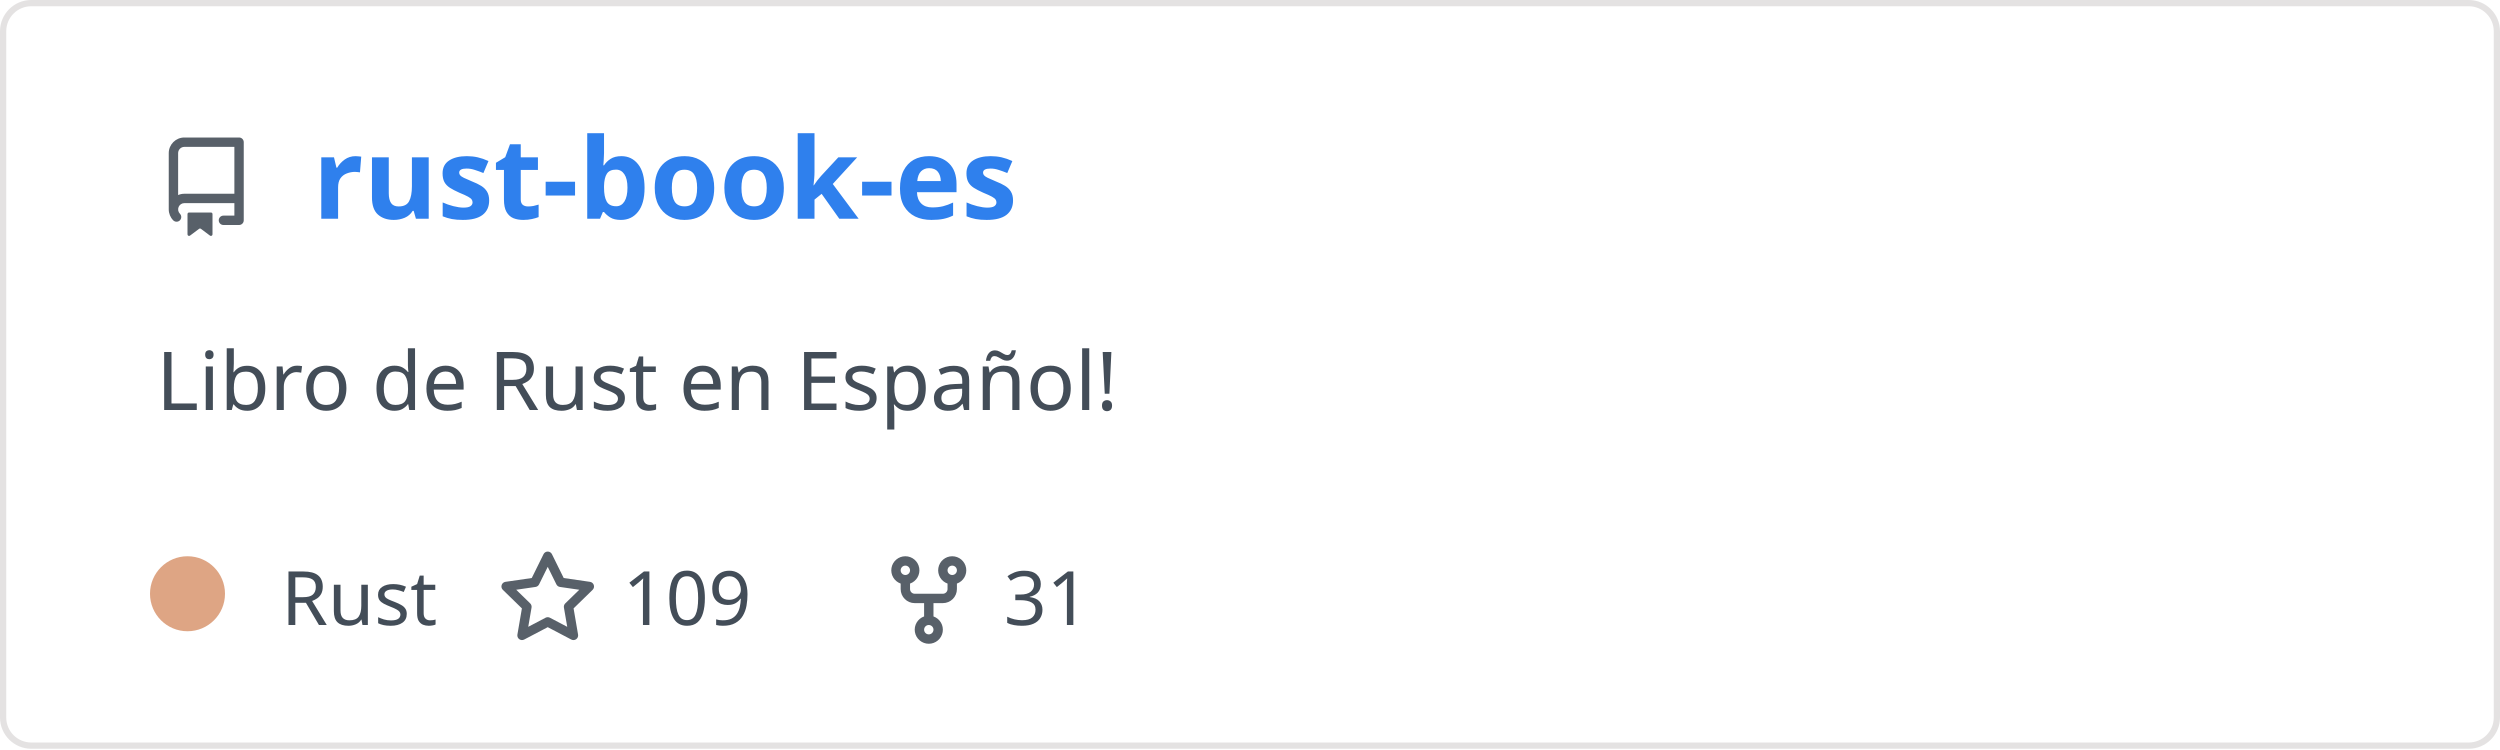
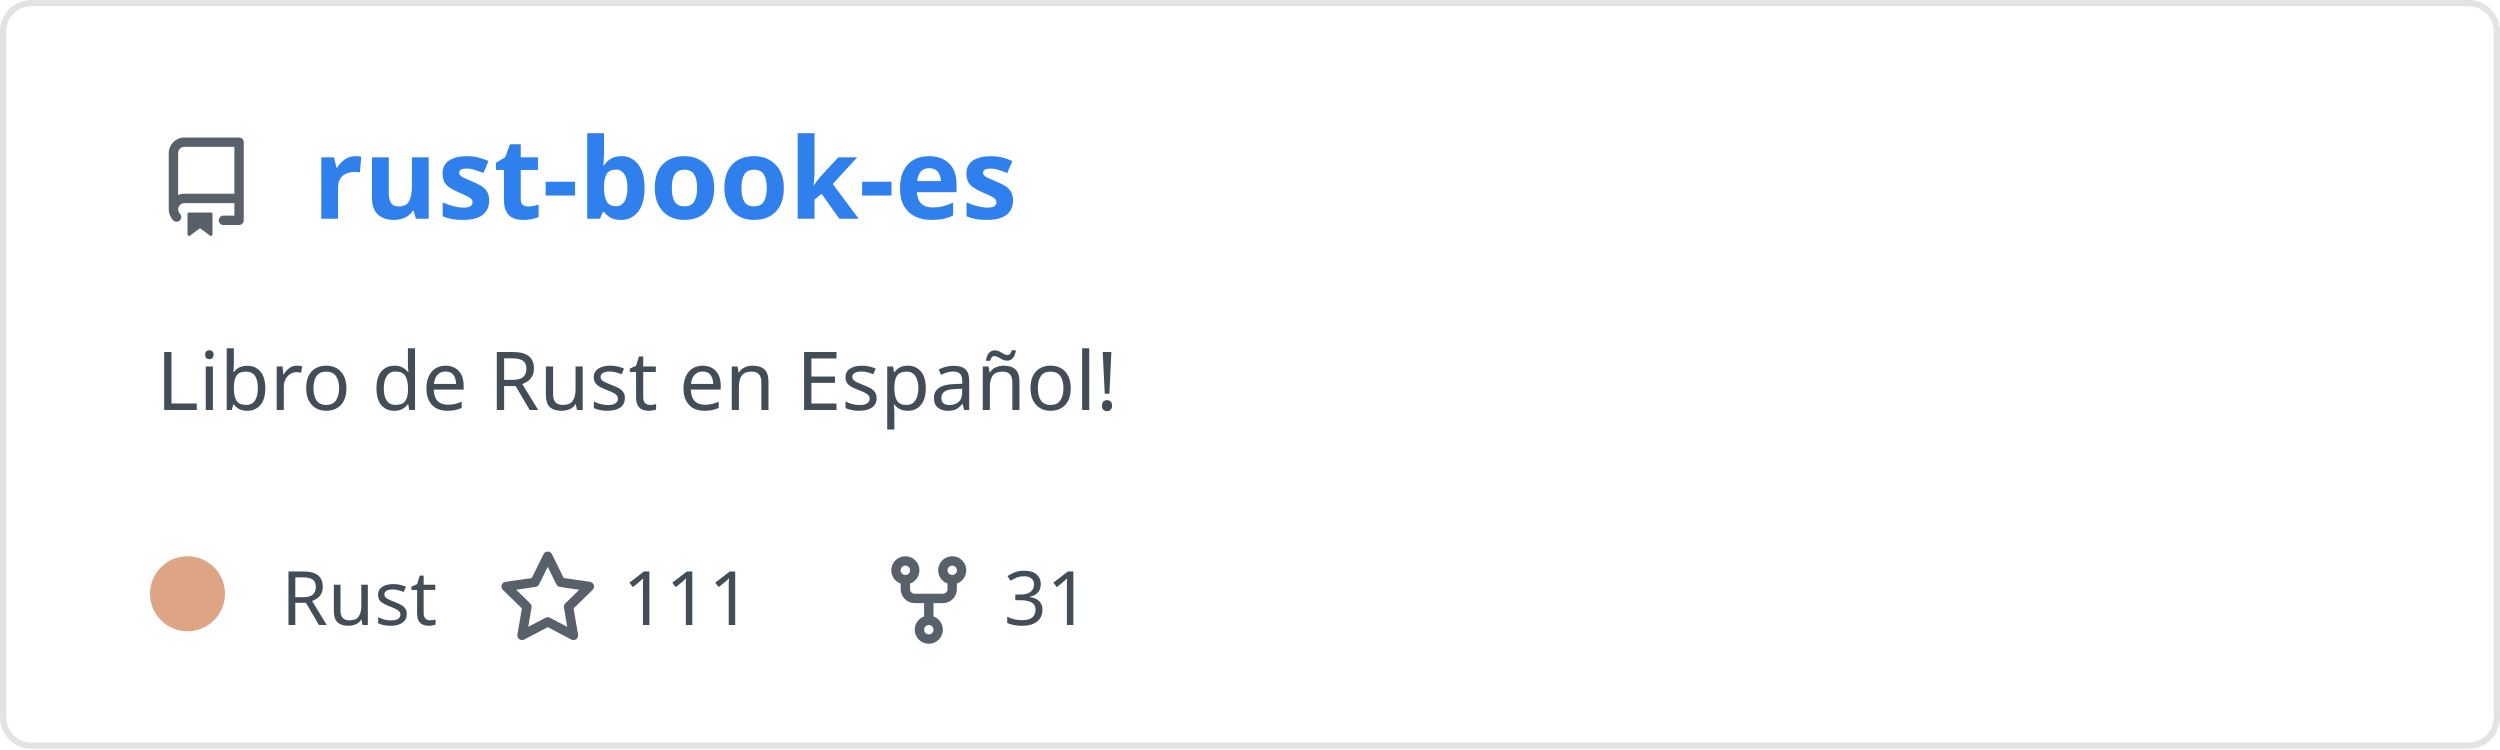
<svg xmlns="http://www.w3.org/2000/svg" width="400" height="120" viewBox="0 0 400 120" fill="none" role="img" aria-labelledby="descId">
  <style>
          .header {
            font: 600 18px 'Segoe UI', Ubuntu, Sans-Serif;
            fill: #2f80ed;
            animation: fadeInAnimation 0.8s ease-in-out forwards;
          }
          @supports(-moz-appearance: auto) {
            /* Selector detects Firefox */
            .header { font-size: 15.5px; }
          }
          
    .description { font: 400 13px 'Segoe UI', Ubuntu, Sans-Serif; fill: #434d58 }
    .gray { font: 400 12px 'Segoe UI', Ubuntu, Sans-Serif; fill: #434d58 }
    .icon { fill: #586069 }
    .badge { font: 600 11px 'Segoe UI', Ubuntu, Sans-Serif; }
    .badge rect { opacity: 0.2 }
  

          
      /* Animations */
      @keyframes scaleInAnimation {
        from {
          transform: translate(-5px, 5px) scale(0);
        }
        to {
          transform: translate(-5px, 5px) scale(1);
        }
      }
      @keyframes fadeInAnimation {
        from {
          opacity: 0;
        }
        to {
          opacity: 1;
        }
      }
    
          * { animation-duration: 0s !important; animation-delay: 0s !important; }
        </style>
  <rect data-testid="card-bg" x="0.5" y="0.5" rx="4.5" height="99%" stroke="#e4e2e2" width="399" fill="#00000000" stroke-opacity="1" />
  <g data-testid="card-title" transform="translate(25, 35)">
    <g transform="translate(0, 0)">
      <svg class="icon" x="0" y="-13" viewBox="0 0 16 16" version="1.1" width="16" height="16">
        <path fill-rule="evenodd" d="M2 2.5A2.5 2.5 0 014.5 0h8.75a.75.75 0 01.75.75v12.5a.75.75 0 01-.75.75h-2.5a.75.75 0 110-1.5h1.75v-2h-8a1 1 0 00-.714 1.7.75.75 0 01-1.072 1.05A2.495 2.495 0 012 11.5v-9zm10.5-1V9h-8c-.356 0-.694.074-1 .208V2.5a1 1 0 011-1h8zM5 12.25v3.25a.25.25 0 00.4.2l1.45-1.087a.25.25 0 01.3 0L8.6 15.7a.25.25 0 00.4-.2v-3.25a.25.25 0 00-.25-.25h-3.5a.25.25 0 00-.25.25z" />
      </svg>
    </g>
    <g transform="translate(25, 0)">
      <text x="0" y="0" class="header" data-testid="header">rust-book-es</text>
    </g>
  </g>
  <g data-testid="main-card-body" transform="translate(0, 55)">
    <text class="description" x="25" y="-5">
      <tspan dy="1.2em" x="25">Libro de Rust en Español!</tspan>
    </text>
    <g transform="translate(30, 45)">
      <g transform="translate(0, 0)">
        <g data-testid="primary-lang">
          <circle data-testid="lang-color" cx="0" cy="-5" r="6" fill="#dea584" />
          <text data-testid="lang-name" class="gray" x="15">Rust</text>
        </g>
      </g>
      <g transform="translate(49.6375, 0)">
        <g transform="translate(0, 0)">
          <svg class="icon" y="-12" viewBox="0 0 16 16" version="1.1" width="16" height="16">
            <path fill-rule="evenodd" d="M8 .25a.75.75 0 01.673.418l1.882 3.815 4.21.612a.75.75 0 01.416 1.279l-3.046 2.97.719 4.192a.75.75 0 01-1.088.791L8 12.347l-3.766 1.98a.75.75 0 01-1.088-.79l.72-4.194L.818 6.374a.75.75 0 01.416-1.28l4.21-.611L7.327.668A.75.75 0 018 .25zm0 2.445L6.615 5.5a.75.75 0 01-.564.41l-3.097.45 2.24 2.184a.75.75 0 01.216.664l-.528 3.084 2.769-1.456a.75.75 0 01.698 0l2.77 1.456-.53-3.084a.75.75 0 01.216-.664l2.24-2.183-3.096-.45a.75.75 0 01-.564-.41L8 2.694v.001z" />
          </svg>
        </g>
        <g transform="translate(20, 0)">
-           <text data-testid="stargazers" class="gray">109</text>
+           <text data-testid="stargazers" class="gray">111</text>
        </g>
      </g>
      <g transform="translate(110.6063, 0)">
        <g transform="translate(0, 0)">
          <svg class="icon" y="-12" viewBox="0 0 16 16" version="1.1" width="16" height="16">
            <path fill-rule="evenodd" d="M5 3.25a.75.75 0 11-1.5 0 .75.75 0 011.5 0zm0 2.122a2.25 2.25 0 10-1.5 0v.878A2.25 2.25 0 005.75 8.5h1.5v2.128a2.251 2.251 0 101.5 0V8.5h1.5a2.25 2.25 0 002.25-2.25v-.878a2.25 2.25 0 10-1.5 0v.878a.75.75 0 01-.75.75h-4.5A.75.75 0 015 6.25v-.878zm3.75 7.378a.75.75 0 11-1.5 0 .75.75 0 011.5 0zm3-8.75a.75.75 0 100-1.5.75.75 0 000 1.5z" />
          </svg>
        </g>
        <g transform="translate(20, 0)">
          <text data-testid="forkcount" class="gray">31</text>
        </g>
      </g>
    </g>
  </g>
</svg>
